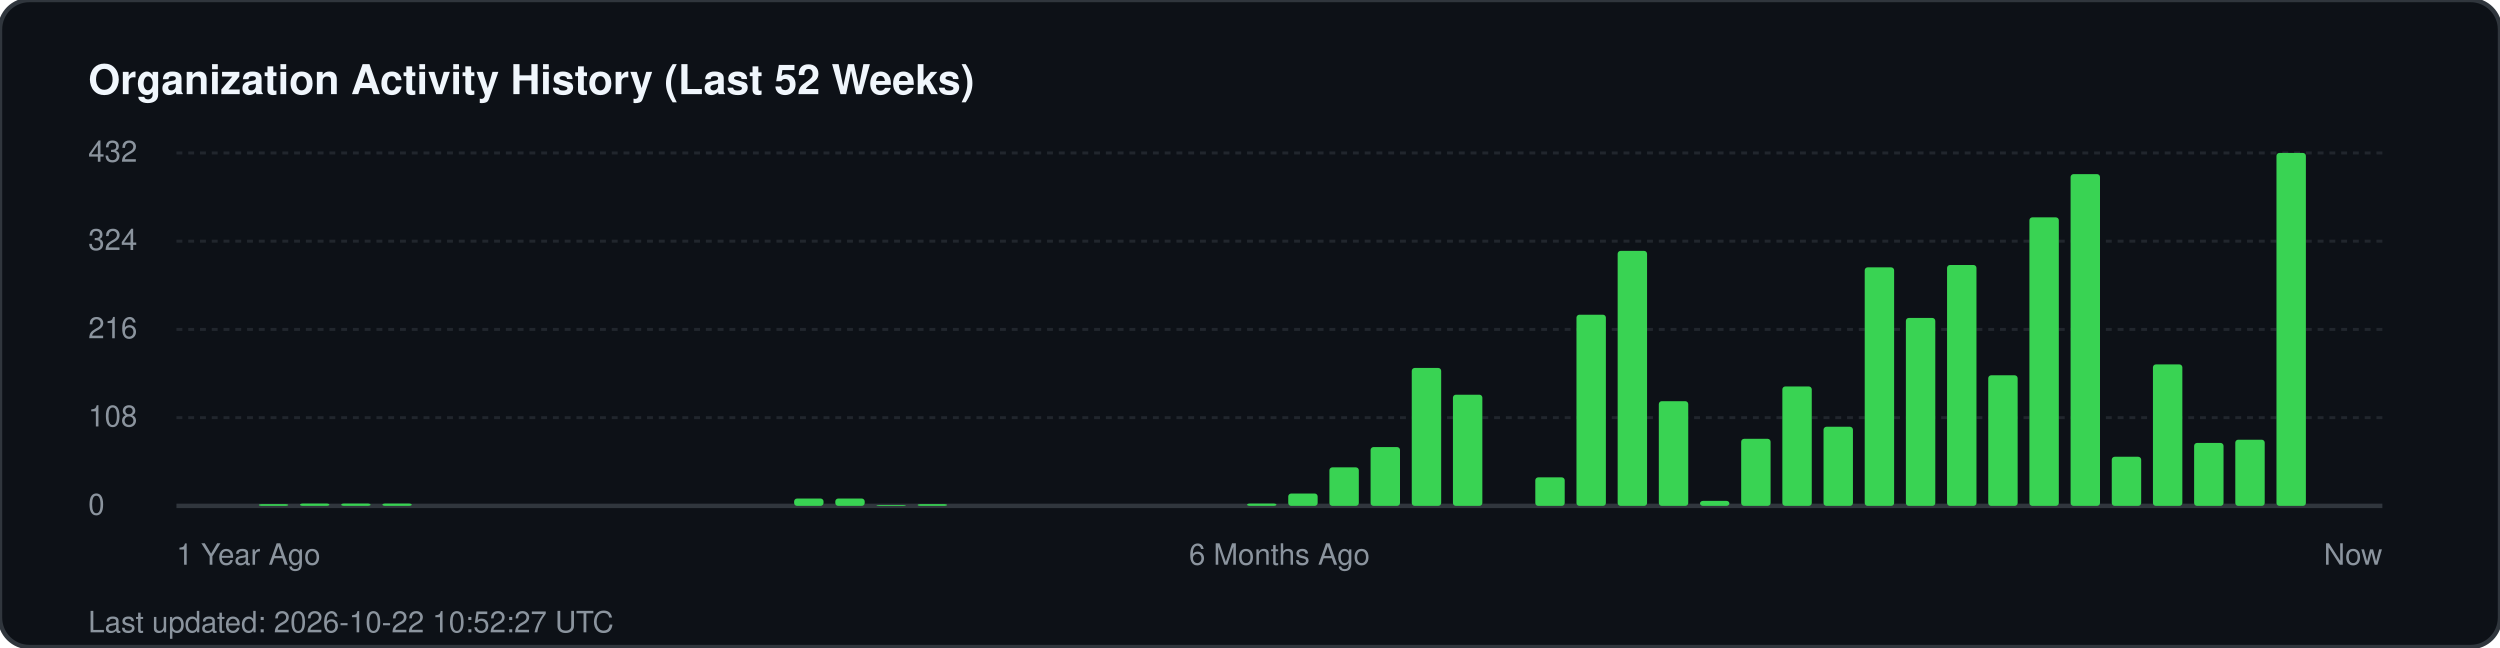
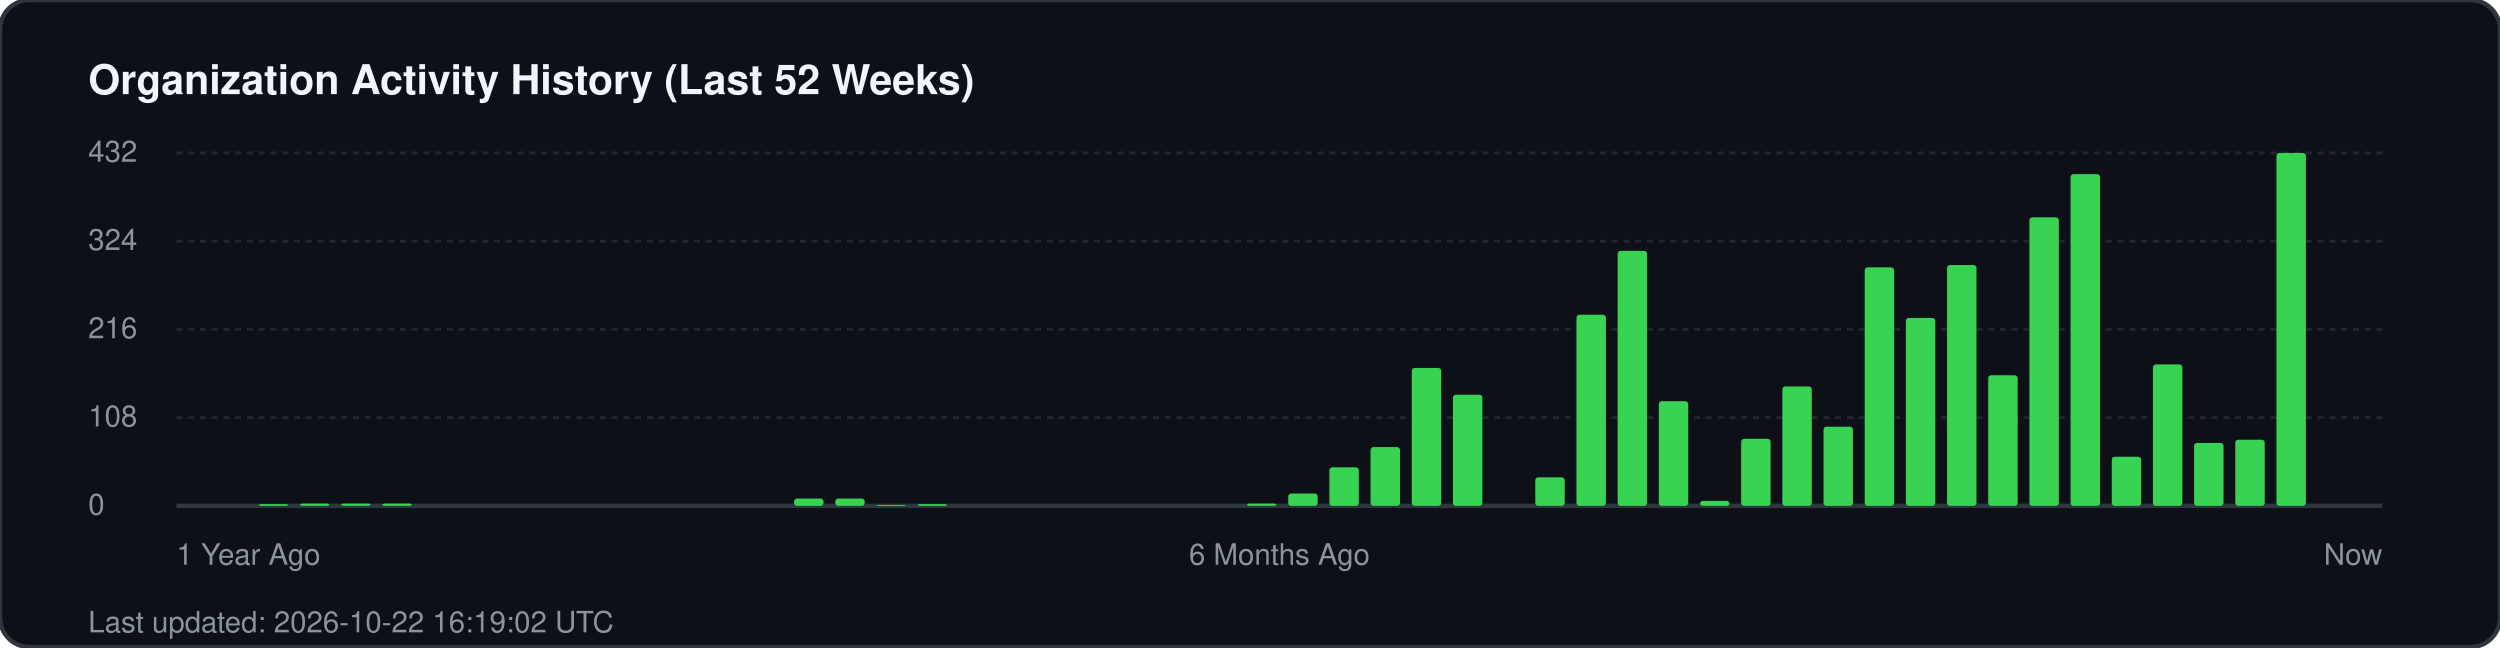
<svg xmlns="http://www.w3.org/2000/svg" width="850" height="220" viewBox="0 0 850 220" fill="none">
  <rect width="850" height="220" rx="10" fill="#0d1117" stroke="#30363d" stroke-width="1.5" />
  <text x="30" y="32" fill="#f0f6fc" font-family="-apple-system, BlinkMacSystemFont, 'Segoe UI', Helvetica, Arial, sans-serif" font-size="14" font-weight="700">Organization Activity History (Last 52 Weeks)</text>
  <g fill="#8b949e" font-family="-apple-system, BlinkMacSystemFont, 'Segoe UI', Helvetica, Arial, sans-serif" font-size="10">
    <text x="30" y="55">432</text>
    <line x1="60" y1="52" x2="810" y2="52" stroke="#21262d" stroke-width="1" stroke-dasharray="2 2" />
    <text x="30" y="85">324</text>
    <line x1="60" y1="82" x2="810" y2="82" stroke="#21262d" stroke-width="1" stroke-dasharray="2 2" />
    <text x="30" y="115">216</text>
    <line x1="60" y1="112" x2="810" y2="112" stroke="#21262d" stroke-width="1" stroke-dasharray="2 2" />
    <text x="30" y="145">108</text>
    <line x1="60" y1="142" x2="810" y2="142" stroke="#21262d" stroke-width="1" stroke-dasharray="2 2" />
    <text x="30" y="175">0</text>
    <line x1="60" y1="172" x2="810" y2="172" stroke="#30363d" stroke-width="1.5" />
  </g>
  <g transform="translate(60, 0)">
    <rect x="28.0" y="171.4" width="10" height="0.6" fill="#39d353" rx="1" />
    <rect x="42.0" y="171.2" width="10" height="0.8" fill="#39d353" rx="1" />
    <rect x="56.0" y="171.2" width="10" height="0.8" fill="#39d353" rx="1" />
    <rect x="70.0" y="171.2" width="10" height="0.8" fill="#39d353" rx="1" />
    <rect x="210.0" y="169.5" width="10" height="2.5" fill="#39d353" rx="1" />
    <rect x="224.0" y="169.5" width="10" height="2.5" fill="#39d353" rx="1" />
    <rect x="238.0" y="171.7" width="10" height="0.3" fill="#39d353" rx="1" />
    <rect x="252.0" y="171.4" width="10" height="0.6" fill="#39d353" rx="1" />
    <rect x="364.0" y="171.2" width="10" height="0.8" fill="#39d353" rx="1" />
    <rect x="378.0" y="167.8" width="10" height="4.2" fill="#39d353" rx="1" />
    <rect x="392.0" y="158.9" width="10" height="13.1" fill="#39d353" rx="1" />
    <rect x="406.0" y="152.0" width="10" height="20.0" fill="#39d353" rx="1" />
    <rect x="420.0" y="125.1" width="10" height="46.9" fill="#39d353" rx="1" />
    <rect x="434.0" y="134.2" width="10" height="37.8" fill="#39d353" rx="1" />
    <rect x="462.0" y="162.3" width="10" height="9.7" fill="#39d353" rx="1" />
    <rect x="476.0" y="107.0" width="10" height="65.0" fill="#39d353" rx="1" />
    <rect x="490.0" y="85.3" width="10" height="86.7" fill="#39d353" rx="1" />
    <rect x="504.0" y="136.4" width="10" height="35.6" fill="#39d353" rx="1" />
    <rect x="518.0" y="170.3" width="10" height="1.7" fill="#39d353" rx="1" />
    <rect x="532.0" y="149.2" width="10" height="22.8" fill="#39d353" rx="1" />
    <rect x="546.0" y="131.4" width="10" height="40.6" fill="#39d353" rx="1" />
    <rect x="560.0" y="145.1" width="10" height="26.9" fill="#39d353" rx="1" />
    <rect x="574.0" y="90.9" width="10" height="81.1" fill="#39d353" rx="1" />
    <rect x="588.0" y="108.1" width="10" height="63.9" fill="#39d353" rx="1" />
    <rect x="602.0" y="90.1" width="10" height="81.9" fill="#39d353" rx="1" />
    <rect x="616.0" y="127.6" width="10" height="44.4" fill="#39d353" rx="1" />
    <rect x="630.0" y="73.9" width="10" height="98.1" fill="#39d353" rx="1" />
    <rect x="644.0" y="59.2" width="10" height="112.8" fill="#39d353" rx="1" />
    <rect x="658.0" y="155.3" width="10" height="16.7" fill="#39d353" rx="1" />
    <rect x="672.0" y="123.9" width="10" height="48.1" fill="#39d353" rx="1" />
    <rect x="686.0" y="150.6" width="10" height="21.4" fill="#39d353" rx="1" />
    <rect x="700.0" y="149.5" width="10" height="22.5" fill="#39d353" rx="1" />
    <rect x="714.0" y="52.0" width="10" height="120.0" fill="#39d353" rx="1" />
  </g>
  <g transform="translate(60, 192)" fill="#8b949e" font-family="-apple-system, BlinkMacSystemFont, 'Segoe UI', Helvetica, Arial, sans-serif" font-size="10">
    <text x="0">1 Year Ago</text>
    <text x="375" text-anchor="middle">6 Months Ago</text>
    <text x="750" text-anchor="end">Now</text>
  </g>
-   <text x="30" y="215" fill="#8b949e" font-family="-apple-system, BlinkMacSystemFont, 'Segoe UI', Helvetica, Arial, sans-serif" font-size="10">Last updated: 2026-10-22 10:52:27 UTC</text>
+   <text x="30" y="215" fill="#8b949e" font-family="-apple-system, BlinkMacSystemFont, 'Segoe UI', Helvetica, Arial, sans-serif" font-size="10">Last updated: 2026-10-22 16:19:02 UTC</text>
</svg>
